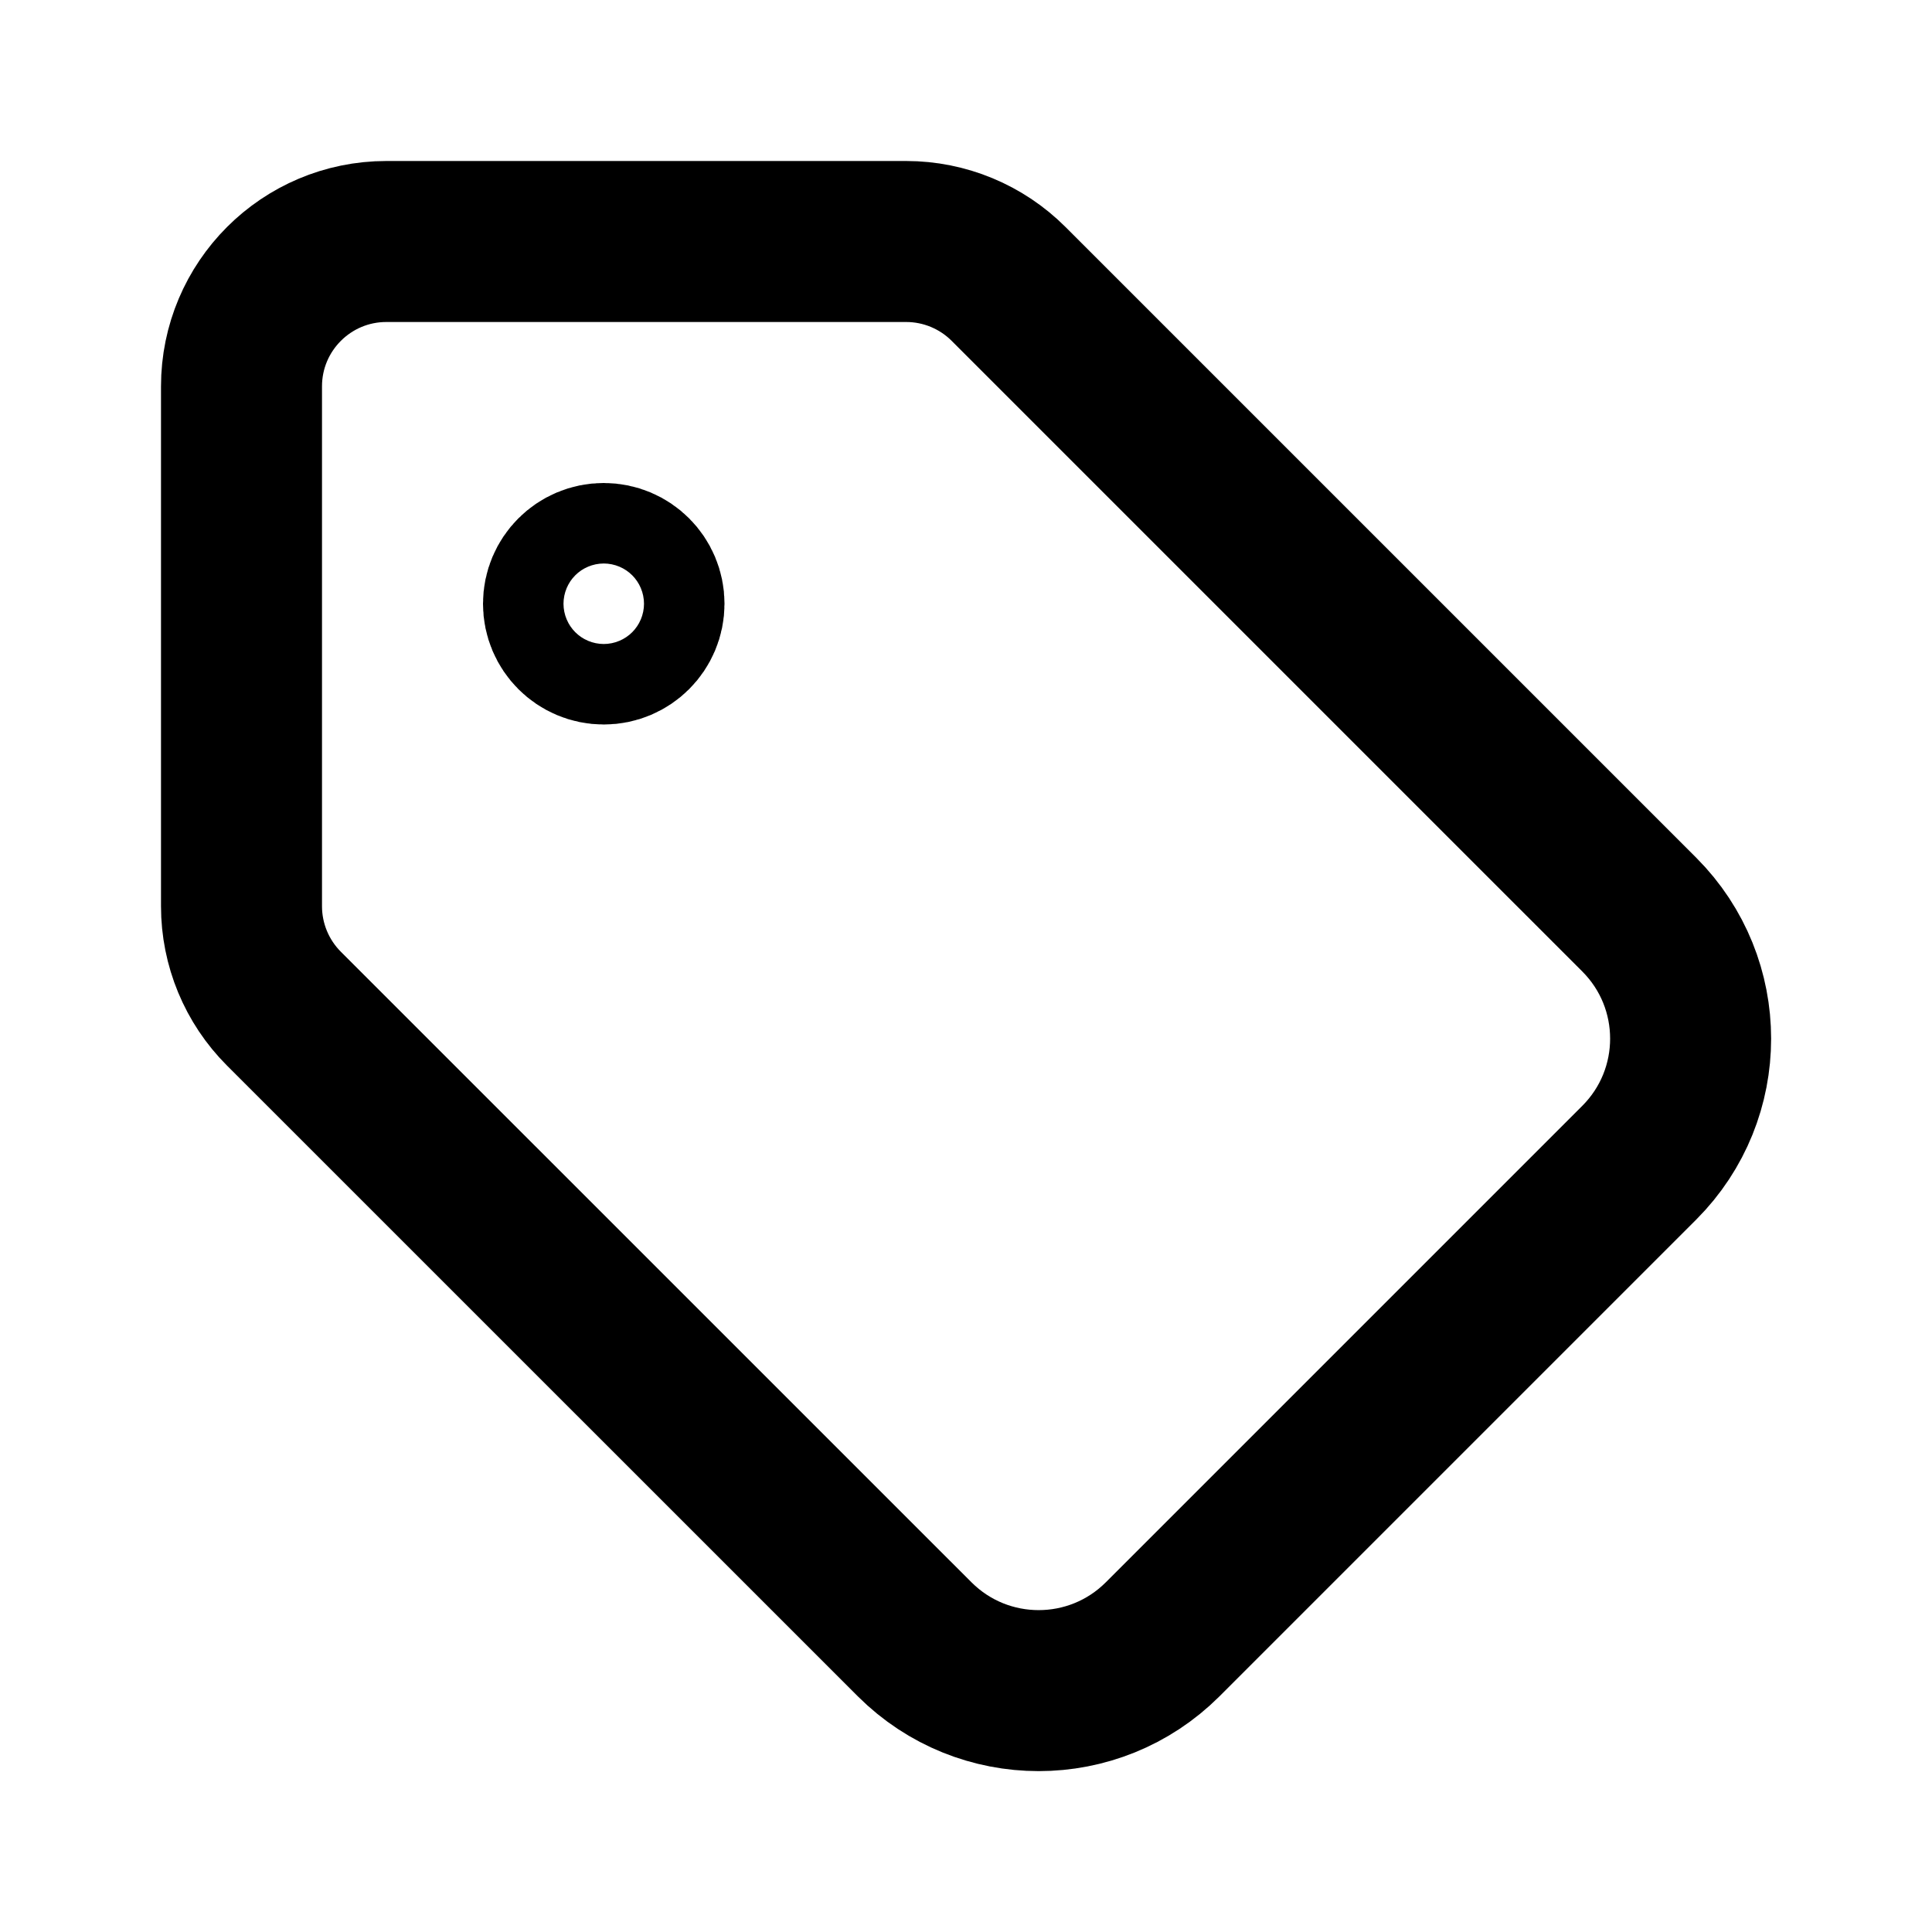
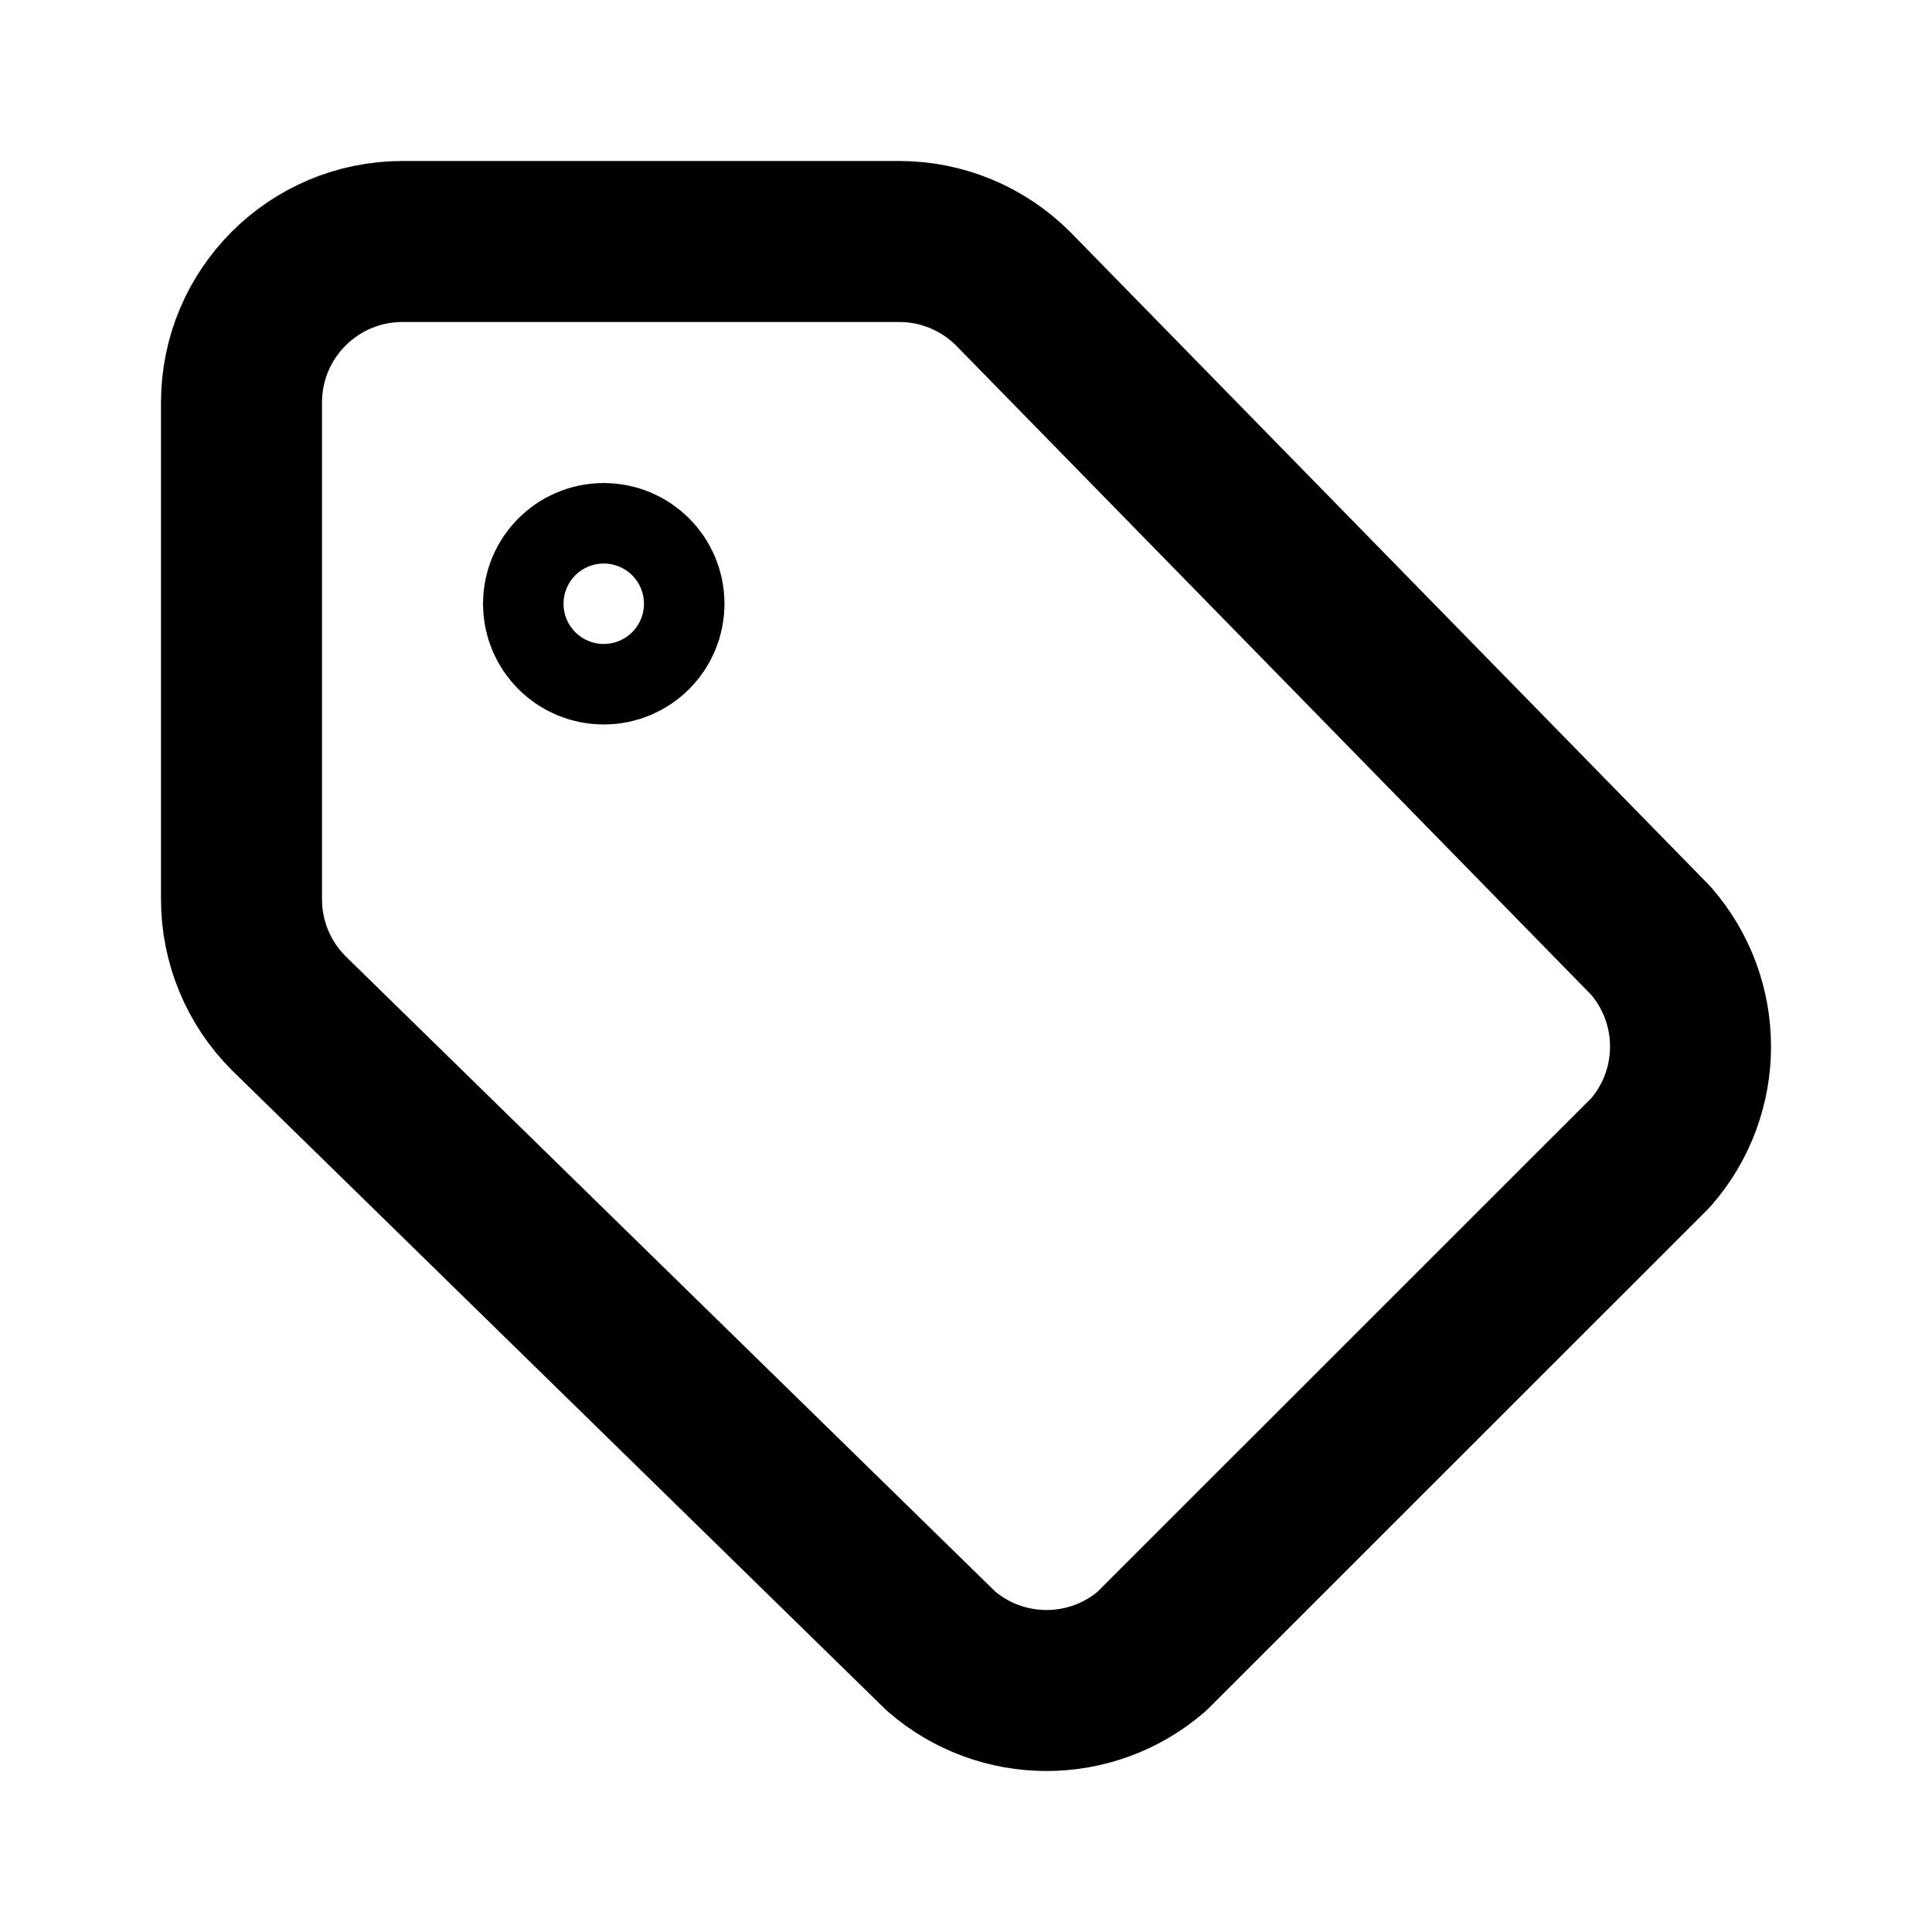
<svg xmlns="http://www.w3.org/2000/svg" width="24" height="24" viewBox="0 0 24 24" fill="none" stroke="currentColor" stroke-width="2" stroke-linecap="round" stroke-linejoin="round">
-   <path d="M12.53 3.528A1.8 1.8 0 0 0 11.257 3H4.8A1.8 1.8 0 0 0 3 4.8v6.457a1.8 1.8 0 0 0 .527 1.273l7.836 7.835a2.18 2.18 0 0 0 3.079 0l5.923-5.923a2.18 2.18 0 0 0 0-3.079z" />
+   <path d="M3 11.172a2 2 0 0 0 .586 1.414l8.106 7.927a2 2 0 0 0 2.616 0l6.198-6.196a2 2 0 0 0 0-2.633l-7.921-8.098A2 2 0 0 0 11.173 3H5a2 2 0 0 0-2 2z" />
  <circle cx="7.5" cy="7.5" r=".5" />
</svg>
